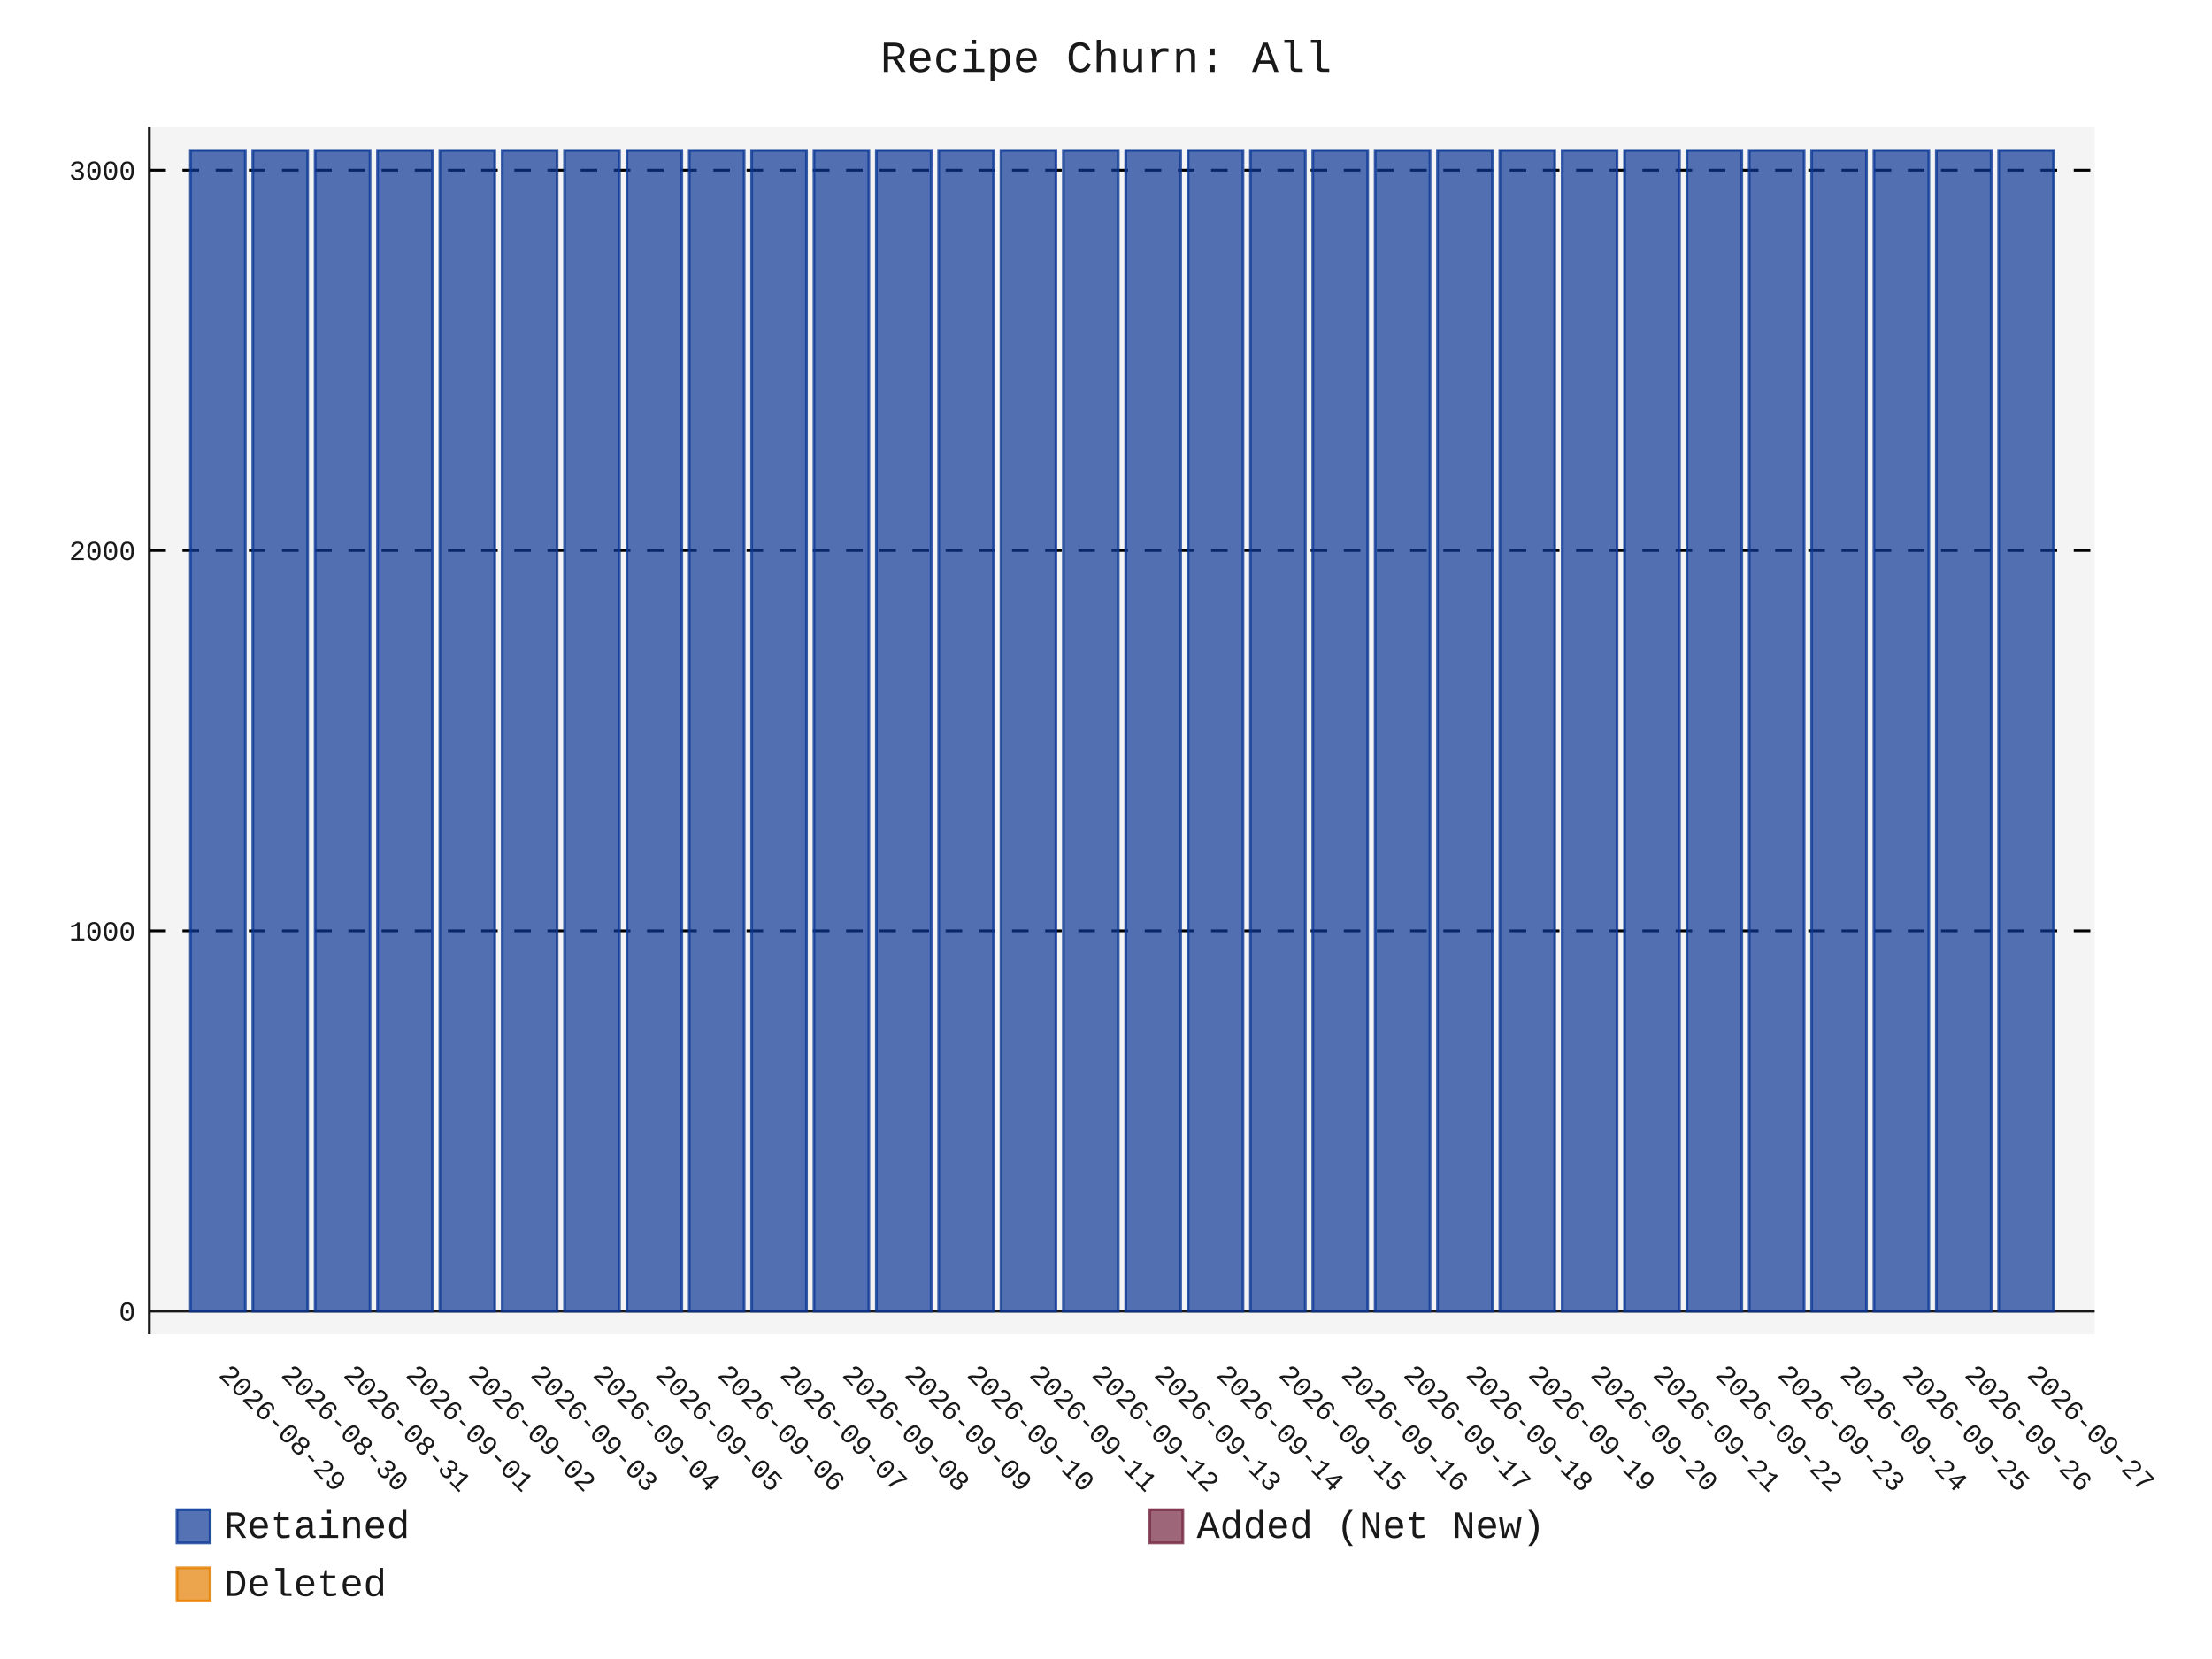
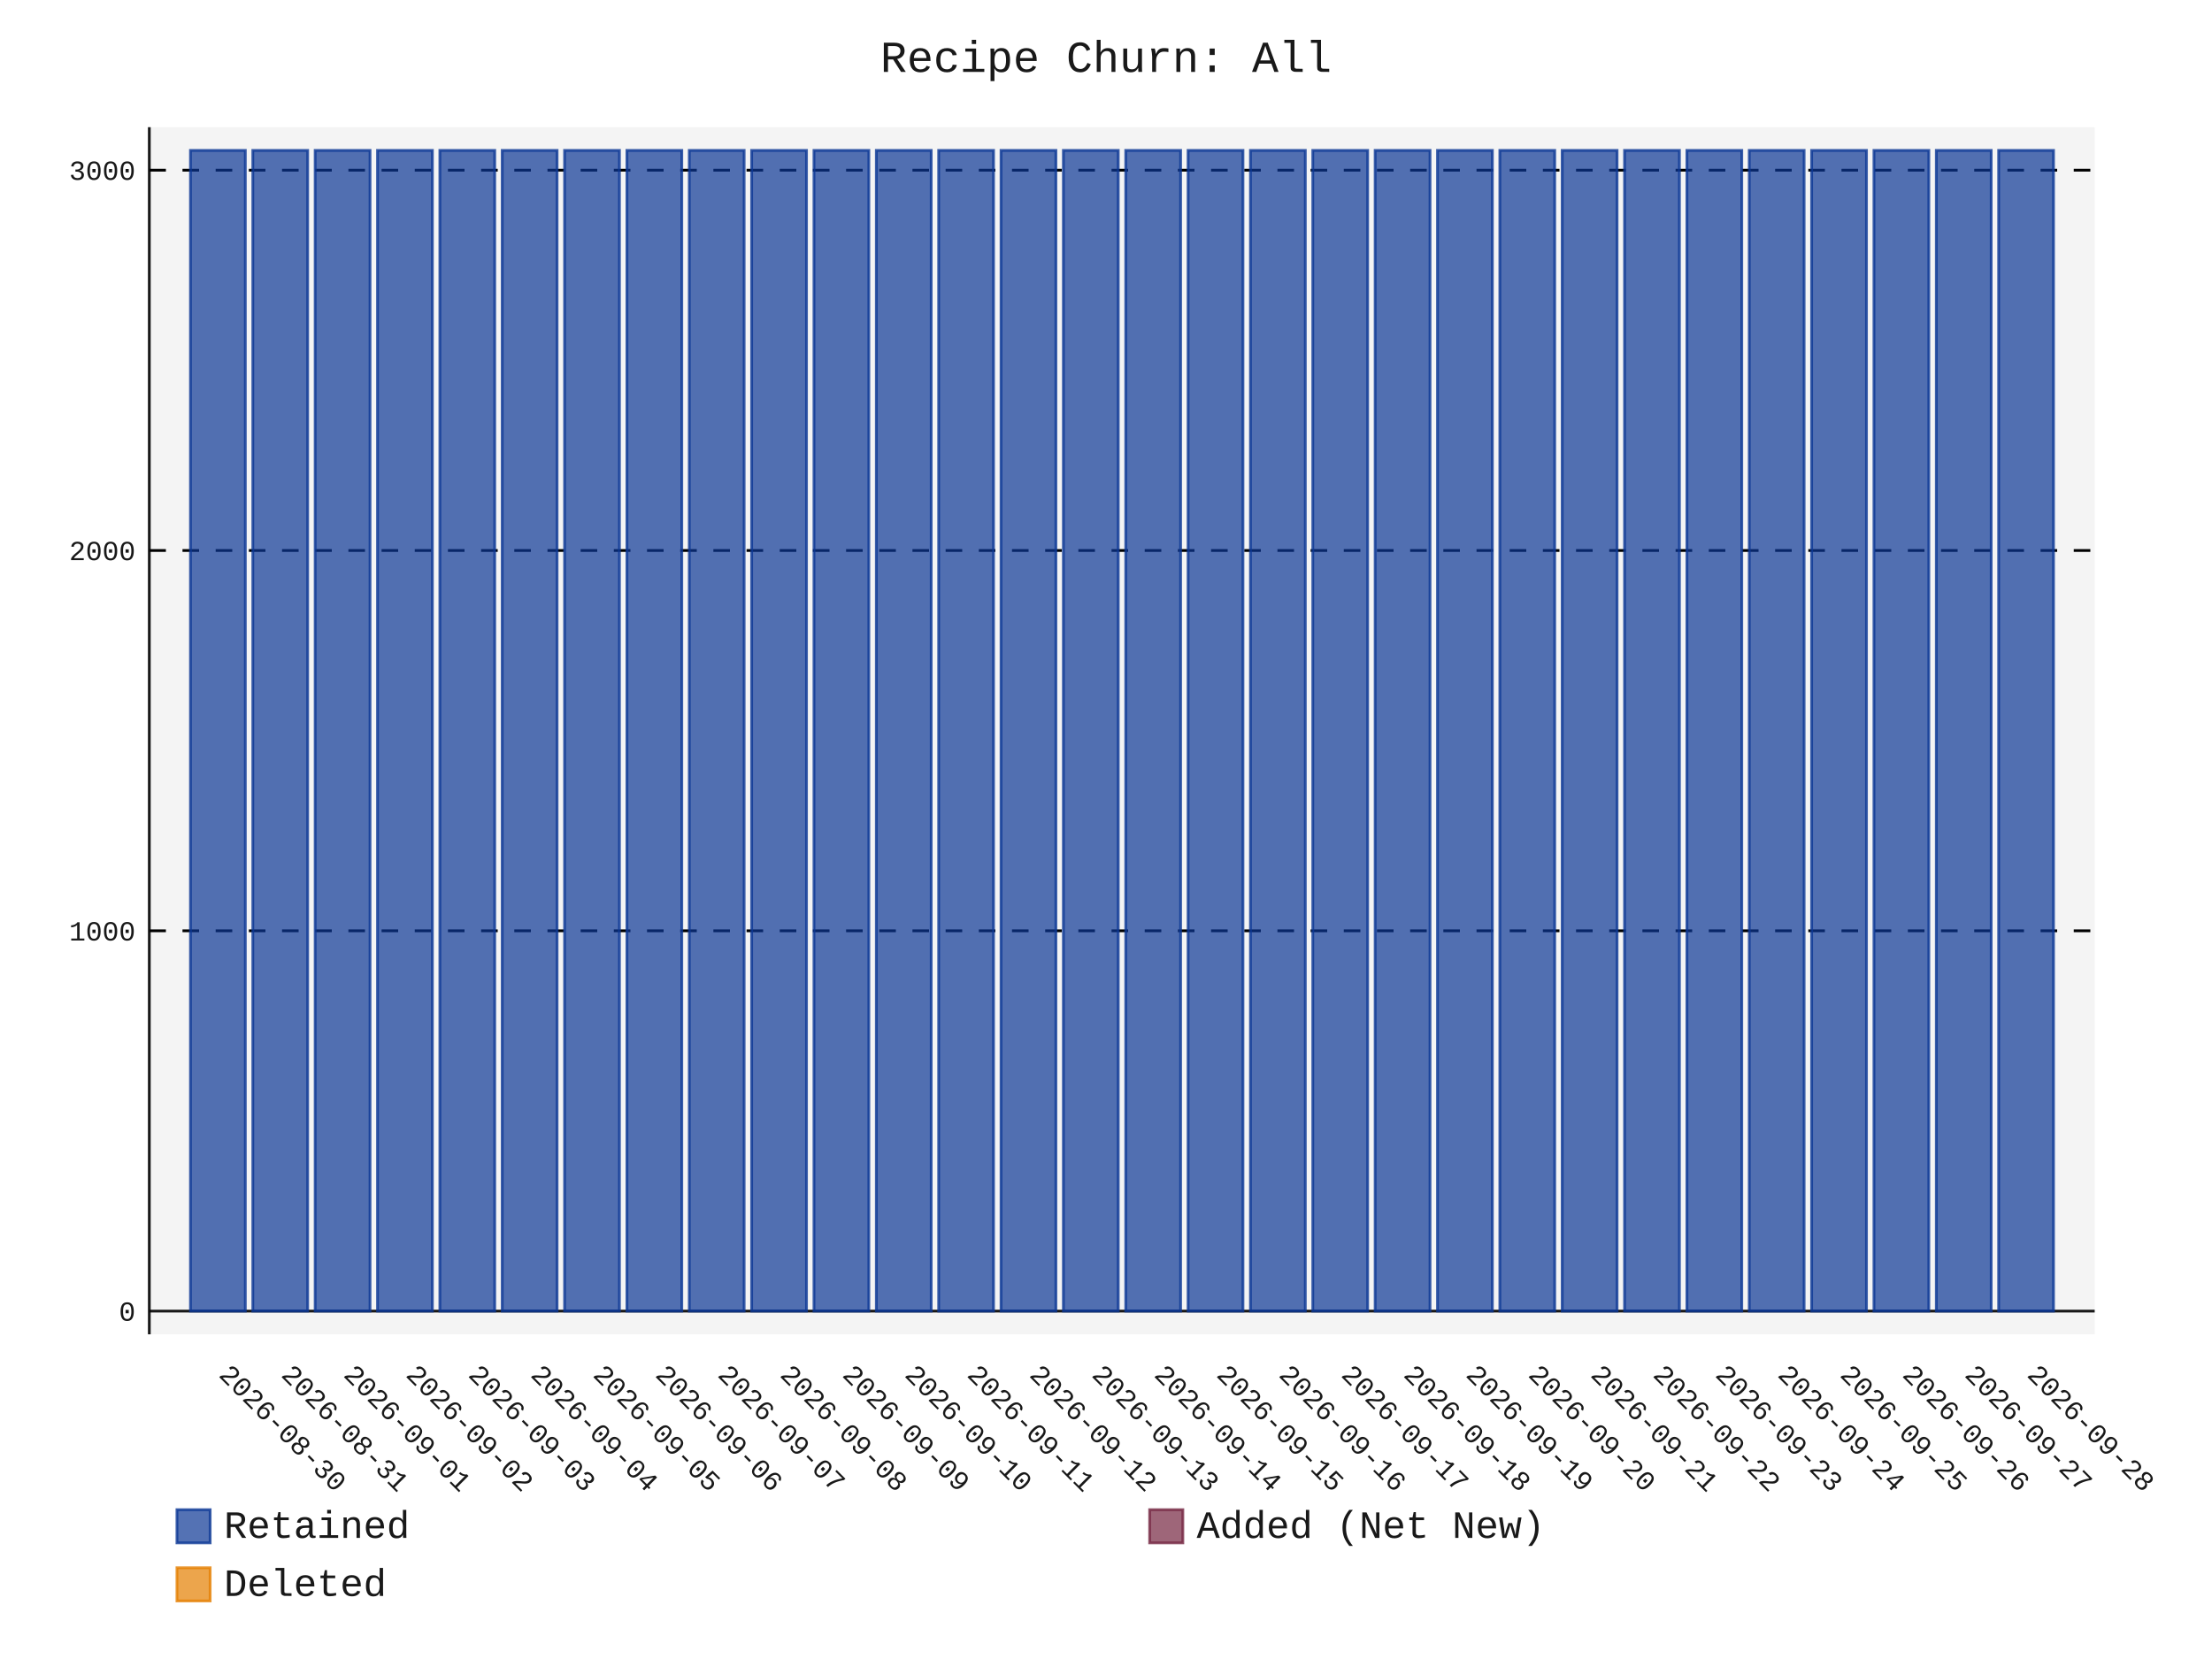
- <svg xmlns="http://www.w3.org/2000/svg" id="chart-c8d8277c-be89-44f2-9b88-cbf36e61799a" class="pygal-chart" viewBox="0 0 800 600">
+ <svg xmlns="http://www.w3.org/2000/svg" id="chart-5742df99-76a0-4b34-8a93-6b769cf15e24" class="pygal-chart" viewBox="0 0 800 600">
  <defs>
-     <style type="text/css">#chart-c8d8277c-be89-44f2-9b88-cbf36e61799a{-webkit-user-select:none;-webkit-font-smoothing:antialiased;font-family:Consolas,"Liberation Mono",Menlo,Courier,monospace}#chart-c8d8277c-be89-44f2-9b88-cbf36e61799a .title{font-family:Consolas,"Liberation Mono",Menlo,Courier,monospace;font-size:16px}#chart-c8d8277c-be89-44f2-9b88-cbf36e61799a .legends .legend text{font-family:Consolas,"Liberation Mono",Menlo,Courier,monospace;font-size:14px}#chart-c8d8277c-be89-44f2-9b88-cbf36e61799a .axis text{font-family:Consolas,"Liberation Mono",Menlo,Courier,monospace;font-size:10px}#chart-c8d8277c-be89-44f2-9b88-cbf36e61799a .axis text.major{font-family:Consolas,"Liberation Mono",Menlo,Courier,monospace;font-size:10px}#chart-c8d8277c-be89-44f2-9b88-cbf36e61799a .text-overlay text.value{font-family:Consolas,"Liberation Mono",Menlo,Courier,monospace;font-size:16px}#chart-c8d8277c-be89-44f2-9b88-cbf36e61799a .text-overlay text.label{font-family:Consolas,"Liberation Mono",Menlo,Courier,monospace;font-size:10px}#chart-c8d8277c-be89-44f2-9b88-cbf36e61799a .tooltip{font-family:Consolas,"Liberation Mono",Menlo,Courier,monospace;font-size:14px}#chart-c8d8277c-be89-44f2-9b88-cbf36e61799a text.no_data{font-family:Consolas,"Liberation Mono",Menlo,Courier,monospace;font-size:64px}
- #chart-c8d8277c-be89-44f2-9b88-cbf36e61799a{background-color:transparent}#chart-c8d8277c-be89-44f2-9b88-cbf36e61799a path,#chart-c8d8277c-be89-44f2-9b88-cbf36e61799a line,#chart-c8d8277c-be89-44f2-9b88-cbf36e61799a rect,#chart-c8d8277c-be89-44f2-9b88-cbf36e61799a circle{-webkit-transition:150ms;-moz-transition:150ms;transition:150ms}#chart-c8d8277c-be89-44f2-9b88-cbf36e61799a .graph &gt; .background{fill:transparent}#chart-c8d8277c-be89-44f2-9b88-cbf36e61799a .plot &gt; .background{fill:rgba(240,240,240,0.7)}#chart-c8d8277c-be89-44f2-9b88-cbf36e61799a .graph{fill:rgba(0,0,0,0.9)}#chart-c8d8277c-be89-44f2-9b88-cbf36e61799a text.no_data{fill:rgba(0,0,0,0.9)}#chart-c8d8277c-be89-44f2-9b88-cbf36e61799a .title{fill:rgba(0,0,0,0.9)}#chart-c8d8277c-be89-44f2-9b88-cbf36e61799a .legends .legend text{fill:rgba(0,0,0,0.9)}#chart-c8d8277c-be89-44f2-9b88-cbf36e61799a .legends .legend:hover text{fill:rgba(0,0,0,0.9)}#chart-c8d8277c-be89-44f2-9b88-cbf36e61799a .axis .line{stroke:rgba(0,0,0,0.9)}#chart-c8d8277c-be89-44f2-9b88-cbf36e61799a .axis .guide.line{stroke:rgba(0,0,0,0.5)}#chart-c8d8277c-be89-44f2-9b88-cbf36e61799a .axis .major.line{stroke:rgba(0,0,0,0.9)}#chart-c8d8277c-be89-44f2-9b88-cbf36e61799a .axis text.major{fill:rgba(0,0,0,0.9)}#chart-c8d8277c-be89-44f2-9b88-cbf36e61799a .axis.y .guides:hover .guide.line,#chart-c8d8277c-be89-44f2-9b88-cbf36e61799a .line-graph .axis.x .guides:hover .guide.line,#chart-c8d8277c-be89-44f2-9b88-cbf36e61799a .stackedline-graph .axis.x .guides:hover .guide.line,#chart-c8d8277c-be89-44f2-9b88-cbf36e61799a .xy-graph .axis.x .guides:hover .guide.line{stroke:rgba(0,0,0,0.9)}#chart-c8d8277c-be89-44f2-9b88-cbf36e61799a .axis .guides:hover text{fill:rgba(0,0,0,0.9)}#chart-c8d8277c-be89-44f2-9b88-cbf36e61799a .reactive{fill-opacity:.7;stroke-opacity:.8;stroke-width:1}#chart-c8d8277c-be89-44f2-9b88-cbf36e61799a .ci{stroke:rgba(0,0,0,0.9)}#chart-c8d8277c-be89-44f2-9b88-cbf36e61799a .reactive.active,#chart-c8d8277c-be89-44f2-9b88-cbf36e61799a .active .reactive{fill-opacity:.8;stroke-opacity:.9;stroke-width:4}#chart-c8d8277c-be89-44f2-9b88-cbf36e61799a .ci .reactive.active{stroke-width:1.5}#chart-c8d8277c-be89-44f2-9b88-cbf36e61799a .series text{fill:rgba(0,0,0,0.9)}#chart-c8d8277c-be89-44f2-9b88-cbf36e61799a .tooltip rect{fill:rgba(240,240,240,0.7);stroke:rgba(0,0,0,0.9);-webkit-transition:opacity 150ms;-moz-transition:opacity 150ms;transition:opacity 150ms}#chart-c8d8277c-be89-44f2-9b88-cbf36e61799a .tooltip .label{fill:rgba(0,0,0,0.9)}#chart-c8d8277c-be89-44f2-9b88-cbf36e61799a .tooltip .label{fill:rgba(0,0,0,0.9)}#chart-c8d8277c-be89-44f2-9b88-cbf36e61799a .tooltip .legend{font-size:.8em;fill:rgba(0,0,0,0.5)}#chart-c8d8277c-be89-44f2-9b88-cbf36e61799a .tooltip .x_label{font-size:.6em;fill:rgba(0,0,0,0.9)}#chart-c8d8277c-be89-44f2-9b88-cbf36e61799a .tooltip .xlink{font-size:.5em;text-decoration:underline}#chart-c8d8277c-be89-44f2-9b88-cbf36e61799a .tooltip .value{font-size:1.5em}#chart-c8d8277c-be89-44f2-9b88-cbf36e61799a .bound{font-size:.5em}#chart-c8d8277c-be89-44f2-9b88-cbf36e61799a .max-value{font-size:.75em;fill:rgba(0,0,0,0.5)}#chart-c8d8277c-be89-44f2-9b88-cbf36e61799a .map-element{fill:rgba(240,240,240,0.7);stroke:rgba(0,0,0,0.5) !important}#chart-c8d8277c-be89-44f2-9b88-cbf36e61799a .map-element .reactive{fill-opacity:inherit;stroke-opacity:inherit}#chart-c8d8277c-be89-44f2-9b88-cbf36e61799a .color-0,#chart-c8d8277c-be89-44f2-9b88-cbf36e61799a .color-0 a:visited{stroke:rgb(12,55,149);fill:rgb(12,55,149)}#chart-c8d8277c-be89-44f2-9b88-cbf36e61799a .color-1,#chart-c8d8277c-be89-44f2-9b88-cbf36e61799a .color-1 a:visited{stroke:rgb(117,38,65);fill:rgb(117,38,65)}#chart-c8d8277c-be89-44f2-9b88-cbf36e61799a .color-2,#chart-c8d8277c-be89-44f2-9b88-cbf36e61799a .color-2 a:visited{stroke:rgb(228,127,0);fill:rgb(228,127,0)}#chart-c8d8277c-be89-44f2-9b88-cbf36e61799a .text-overlay .color-0 text{fill:black}#chart-c8d8277c-be89-44f2-9b88-cbf36e61799a .text-overlay .color-1 text{fill:black}#chart-c8d8277c-be89-44f2-9b88-cbf36e61799a .text-overlay .color-2 text{fill:black}
- #chart-c8d8277c-be89-44f2-9b88-cbf36e61799a text.no_data{text-anchor:middle}#chart-c8d8277c-be89-44f2-9b88-cbf36e61799a .guide.line{fill:none}#chart-c8d8277c-be89-44f2-9b88-cbf36e61799a .centered{text-anchor:middle}#chart-c8d8277c-be89-44f2-9b88-cbf36e61799a .title{text-anchor:middle}#chart-c8d8277c-be89-44f2-9b88-cbf36e61799a .legends .legend text{fill-opacity:1}#chart-c8d8277c-be89-44f2-9b88-cbf36e61799a .axis.x text{text-anchor:middle}#chart-c8d8277c-be89-44f2-9b88-cbf36e61799a .axis.x:not(.web) text[transform]{text-anchor:start}#chart-c8d8277c-be89-44f2-9b88-cbf36e61799a .axis.x:not(.web) text[transform].backwards{text-anchor:end}#chart-c8d8277c-be89-44f2-9b88-cbf36e61799a .axis.y text{text-anchor:end}#chart-c8d8277c-be89-44f2-9b88-cbf36e61799a .axis.y text[transform].backwards{text-anchor:start}#chart-c8d8277c-be89-44f2-9b88-cbf36e61799a .axis.y2 text{text-anchor:start}#chart-c8d8277c-be89-44f2-9b88-cbf36e61799a .axis.y2 text[transform].backwards{text-anchor:end}#chart-c8d8277c-be89-44f2-9b88-cbf36e61799a .axis .guide.line{stroke-dasharray:4,4;stroke:black}#chart-c8d8277c-be89-44f2-9b88-cbf36e61799a .axis .major.guide.line{stroke-dasharray:6,6;stroke:black}#chart-c8d8277c-be89-44f2-9b88-cbf36e61799a .horizontal .axis.y .guide.line,#chart-c8d8277c-be89-44f2-9b88-cbf36e61799a .horizontal .axis.y2 .guide.line,#chart-c8d8277c-be89-44f2-9b88-cbf36e61799a .vertical .axis.x .guide.line{opacity:0}#chart-c8d8277c-be89-44f2-9b88-cbf36e61799a .horizontal .axis.always_show .guide.line,#chart-c8d8277c-be89-44f2-9b88-cbf36e61799a .vertical .axis.always_show .guide.line{opacity:1 !important}#chart-c8d8277c-be89-44f2-9b88-cbf36e61799a .axis.y .guides:hover .guide.line,#chart-c8d8277c-be89-44f2-9b88-cbf36e61799a .axis.y2 .guides:hover .guide.line,#chart-c8d8277c-be89-44f2-9b88-cbf36e61799a .axis.x .guides:hover .guide.line{opacity:1}#chart-c8d8277c-be89-44f2-9b88-cbf36e61799a .axis .guides:hover text{opacity:1}#chart-c8d8277c-be89-44f2-9b88-cbf36e61799a .nofill{fill:none}#chart-c8d8277c-be89-44f2-9b88-cbf36e61799a .subtle-fill{fill-opacity:.2}#chart-c8d8277c-be89-44f2-9b88-cbf36e61799a .dot{stroke-width:1px;fill-opacity:1;stroke-opacity:1}#chart-c8d8277c-be89-44f2-9b88-cbf36e61799a .dot.active{stroke-width:5px}#chart-c8d8277c-be89-44f2-9b88-cbf36e61799a .dot.negative{fill:transparent}#chart-c8d8277c-be89-44f2-9b88-cbf36e61799a text,#chart-c8d8277c-be89-44f2-9b88-cbf36e61799a tspan{stroke:none !important}#chart-c8d8277c-be89-44f2-9b88-cbf36e61799a .series text.active{opacity:1}#chart-c8d8277c-be89-44f2-9b88-cbf36e61799a .tooltip rect{fill-opacity:.95;stroke-width:.5}#chart-c8d8277c-be89-44f2-9b88-cbf36e61799a .tooltip text{fill-opacity:1}#chart-c8d8277c-be89-44f2-9b88-cbf36e61799a .showable{visibility:hidden}#chart-c8d8277c-be89-44f2-9b88-cbf36e61799a .showable.shown{visibility:visible}#chart-c8d8277c-be89-44f2-9b88-cbf36e61799a .gauge-background{fill:rgba(229,229,229,1);stroke:none}#chart-c8d8277c-be89-44f2-9b88-cbf36e61799a .bg-lines{stroke:transparent;stroke-width:2px}</style>
+     <style type="text/css">#chart-5742df99-76a0-4b34-8a93-6b769cf15e24{-webkit-user-select:none;-webkit-font-smoothing:antialiased;font-family:Consolas,"Liberation Mono",Menlo,Courier,monospace}#chart-5742df99-76a0-4b34-8a93-6b769cf15e24 .title{font-family:Consolas,"Liberation Mono",Menlo,Courier,monospace;font-size:16px}#chart-5742df99-76a0-4b34-8a93-6b769cf15e24 .legends .legend text{font-family:Consolas,"Liberation Mono",Menlo,Courier,monospace;font-size:14px}#chart-5742df99-76a0-4b34-8a93-6b769cf15e24 .axis text{font-family:Consolas,"Liberation Mono",Menlo,Courier,monospace;font-size:10px}#chart-5742df99-76a0-4b34-8a93-6b769cf15e24 .axis text.major{font-family:Consolas,"Liberation Mono",Menlo,Courier,monospace;font-size:10px}#chart-5742df99-76a0-4b34-8a93-6b769cf15e24 .text-overlay text.value{font-family:Consolas,"Liberation Mono",Menlo,Courier,monospace;font-size:16px}#chart-5742df99-76a0-4b34-8a93-6b769cf15e24 .text-overlay text.label{font-family:Consolas,"Liberation Mono",Menlo,Courier,monospace;font-size:10px}#chart-5742df99-76a0-4b34-8a93-6b769cf15e24 .tooltip{font-family:Consolas,"Liberation Mono",Menlo,Courier,monospace;font-size:14px}#chart-5742df99-76a0-4b34-8a93-6b769cf15e24 text.no_data{font-family:Consolas,"Liberation Mono",Menlo,Courier,monospace;font-size:64px}
+ #chart-5742df99-76a0-4b34-8a93-6b769cf15e24{background-color:transparent}#chart-5742df99-76a0-4b34-8a93-6b769cf15e24 path,#chart-5742df99-76a0-4b34-8a93-6b769cf15e24 line,#chart-5742df99-76a0-4b34-8a93-6b769cf15e24 rect,#chart-5742df99-76a0-4b34-8a93-6b769cf15e24 circle{-webkit-transition:150ms;-moz-transition:150ms;transition:150ms}#chart-5742df99-76a0-4b34-8a93-6b769cf15e24 .graph &gt; .background{fill:transparent}#chart-5742df99-76a0-4b34-8a93-6b769cf15e24 .plot &gt; .background{fill:rgba(240,240,240,0.7)}#chart-5742df99-76a0-4b34-8a93-6b769cf15e24 .graph{fill:rgba(0,0,0,0.9)}#chart-5742df99-76a0-4b34-8a93-6b769cf15e24 text.no_data{fill:rgba(0,0,0,0.9)}#chart-5742df99-76a0-4b34-8a93-6b769cf15e24 .title{fill:rgba(0,0,0,0.9)}#chart-5742df99-76a0-4b34-8a93-6b769cf15e24 .legends .legend text{fill:rgba(0,0,0,0.9)}#chart-5742df99-76a0-4b34-8a93-6b769cf15e24 .legends .legend:hover text{fill:rgba(0,0,0,0.9)}#chart-5742df99-76a0-4b34-8a93-6b769cf15e24 .axis .line{stroke:rgba(0,0,0,0.9)}#chart-5742df99-76a0-4b34-8a93-6b769cf15e24 .axis .guide.line{stroke:rgba(0,0,0,0.5)}#chart-5742df99-76a0-4b34-8a93-6b769cf15e24 .axis .major.line{stroke:rgba(0,0,0,0.9)}#chart-5742df99-76a0-4b34-8a93-6b769cf15e24 .axis text.major{fill:rgba(0,0,0,0.9)}#chart-5742df99-76a0-4b34-8a93-6b769cf15e24 .axis.y .guides:hover .guide.line,#chart-5742df99-76a0-4b34-8a93-6b769cf15e24 .line-graph .axis.x .guides:hover .guide.line,#chart-5742df99-76a0-4b34-8a93-6b769cf15e24 .stackedline-graph .axis.x .guides:hover .guide.line,#chart-5742df99-76a0-4b34-8a93-6b769cf15e24 .xy-graph .axis.x .guides:hover .guide.line{stroke:rgba(0,0,0,0.9)}#chart-5742df99-76a0-4b34-8a93-6b769cf15e24 .axis .guides:hover text{fill:rgba(0,0,0,0.9)}#chart-5742df99-76a0-4b34-8a93-6b769cf15e24 .reactive{fill-opacity:.7;stroke-opacity:.8;stroke-width:1}#chart-5742df99-76a0-4b34-8a93-6b769cf15e24 .ci{stroke:rgba(0,0,0,0.9)}#chart-5742df99-76a0-4b34-8a93-6b769cf15e24 .reactive.active,#chart-5742df99-76a0-4b34-8a93-6b769cf15e24 .active .reactive{fill-opacity:.8;stroke-opacity:.9;stroke-width:4}#chart-5742df99-76a0-4b34-8a93-6b769cf15e24 .ci .reactive.active{stroke-width:1.5}#chart-5742df99-76a0-4b34-8a93-6b769cf15e24 .series text{fill:rgba(0,0,0,0.9)}#chart-5742df99-76a0-4b34-8a93-6b769cf15e24 .tooltip rect{fill:rgba(240,240,240,0.7);stroke:rgba(0,0,0,0.9);-webkit-transition:opacity 150ms;-moz-transition:opacity 150ms;transition:opacity 150ms}#chart-5742df99-76a0-4b34-8a93-6b769cf15e24 .tooltip .label{fill:rgba(0,0,0,0.9)}#chart-5742df99-76a0-4b34-8a93-6b769cf15e24 .tooltip .label{fill:rgba(0,0,0,0.9)}#chart-5742df99-76a0-4b34-8a93-6b769cf15e24 .tooltip .legend{font-size:.8em;fill:rgba(0,0,0,0.5)}#chart-5742df99-76a0-4b34-8a93-6b769cf15e24 .tooltip .x_label{font-size:.6em;fill:rgba(0,0,0,0.9)}#chart-5742df99-76a0-4b34-8a93-6b769cf15e24 .tooltip .xlink{font-size:.5em;text-decoration:underline}#chart-5742df99-76a0-4b34-8a93-6b769cf15e24 .tooltip .value{font-size:1.5em}#chart-5742df99-76a0-4b34-8a93-6b769cf15e24 .bound{font-size:.5em}#chart-5742df99-76a0-4b34-8a93-6b769cf15e24 .max-value{font-size:.75em;fill:rgba(0,0,0,0.5)}#chart-5742df99-76a0-4b34-8a93-6b769cf15e24 .map-element{fill:rgba(240,240,240,0.7);stroke:rgba(0,0,0,0.5) !important}#chart-5742df99-76a0-4b34-8a93-6b769cf15e24 .map-element .reactive{fill-opacity:inherit;stroke-opacity:inherit}#chart-5742df99-76a0-4b34-8a93-6b769cf15e24 .color-0,#chart-5742df99-76a0-4b34-8a93-6b769cf15e24 .color-0 a:visited{stroke:rgb(12,55,149);fill:rgb(12,55,149)}#chart-5742df99-76a0-4b34-8a93-6b769cf15e24 .color-1,#chart-5742df99-76a0-4b34-8a93-6b769cf15e24 .color-1 a:visited{stroke:rgb(117,38,65);fill:rgb(117,38,65)}#chart-5742df99-76a0-4b34-8a93-6b769cf15e24 .color-2,#chart-5742df99-76a0-4b34-8a93-6b769cf15e24 .color-2 a:visited{stroke:rgb(228,127,0);fill:rgb(228,127,0)}#chart-5742df99-76a0-4b34-8a93-6b769cf15e24 .text-overlay .color-0 text{fill:black}#chart-5742df99-76a0-4b34-8a93-6b769cf15e24 .text-overlay .color-1 text{fill:black}#chart-5742df99-76a0-4b34-8a93-6b769cf15e24 .text-overlay .color-2 text{fill:black}
+ #chart-5742df99-76a0-4b34-8a93-6b769cf15e24 text.no_data{text-anchor:middle}#chart-5742df99-76a0-4b34-8a93-6b769cf15e24 .guide.line{fill:none}#chart-5742df99-76a0-4b34-8a93-6b769cf15e24 .centered{text-anchor:middle}#chart-5742df99-76a0-4b34-8a93-6b769cf15e24 .title{text-anchor:middle}#chart-5742df99-76a0-4b34-8a93-6b769cf15e24 .legends .legend text{fill-opacity:1}#chart-5742df99-76a0-4b34-8a93-6b769cf15e24 .axis.x text{text-anchor:middle}#chart-5742df99-76a0-4b34-8a93-6b769cf15e24 .axis.x:not(.web) text[transform]{text-anchor:start}#chart-5742df99-76a0-4b34-8a93-6b769cf15e24 .axis.x:not(.web) text[transform].backwards{text-anchor:end}#chart-5742df99-76a0-4b34-8a93-6b769cf15e24 .axis.y text{text-anchor:end}#chart-5742df99-76a0-4b34-8a93-6b769cf15e24 .axis.y text[transform].backwards{text-anchor:start}#chart-5742df99-76a0-4b34-8a93-6b769cf15e24 .axis.y2 text{text-anchor:start}#chart-5742df99-76a0-4b34-8a93-6b769cf15e24 .axis.y2 text[transform].backwards{text-anchor:end}#chart-5742df99-76a0-4b34-8a93-6b769cf15e24 .axis .guide.line{stroke-dasharray:4,4;stroke:black}#chart-5742df99-76a0-4b34-8a93-6b769cf15e24 .axis .major.guide.line{stroke-dasharray:6,6;stroke:black}#chart-5742df99-76a0-4b34-8a93-6b769cf15e24 .horizontal .axis.y .guide.line,#chart-5742df99-76a0-4b34-8a93-6b769cf15e24 .horizontal .axis.y2 .guide.line,#chart-5742df99-76a0-4b34-8a93-6b769cf15e24 .vertical .axis.x .guide.line{opacity:0}#chart-5742df99-76a0-4b34-8a93-6b769cf15e24 .horizontal .axis.always_show .guide.line,#chart-5742df99-76a0-4b34-8a93-6b769cf15e24 .vertical .axis.always_show .guide.line{opacity:1 !important}#chart-5742df99-76a0-4b34-8a93-6b769cf15e24 .axis.y .guides:hover .guide.line,#chart-5742df99-76a0-4b34-8a93-6b769cf15e24 .axis.y2 .guides:hover .guide.line,#chart-5742df99-76a0-4b34-8a93-6b769cf15e24 .axis.x .guides:hover .guide.line{opacity:1}#chart-5742df99-76a0-4b34-8a93-6b769cf15e24 .axis .guides:hover text{opacity:1}#chart-5742df99-76a0-4b34-8a93-6b769cf15e24 .nofill{fill:none}#chart-5742df99-76a0-4b34-8a93-6b769cf15e24 .subtle-fill{fill-opacity:.2}#chart-5742df99-76a0-4b34-8a93-6b769cf15e24 .dot{stroke-width:1px;fill-opacity:1;stroke-opacity:1}#chart-5742df99-76a0-4b34-8a93-6b769cf15e24 .dot.active{stroke-width:5px}#chart-5742df99-76a0-4b34-8a93-6b769cf15e24 .dot.negative{fill:transparent}#chart-5742df99-76a0-4b34-8a93-6b769cf15e24 text,#chart-5742df99-76a0-4b34-8a93-6b769cf15e24 tspan{stroke:none !important}#chart-5742df99-76a0-4b34-8a93-6b769cf15e24 .series text.active{opacity:1}#chart-5742df99-76a0-4b34-8a93-6b769cf15e24 .tooltip rect{fill-opacity:.95;stroke-width:.5}#chart-5742df99-76a0-4b34-8a93-6b769cf15e24 .tooltip text{fill-opacity:1}#chart-5742df99-76a0-4b34-8a93-6b769cf15e24 .showable{visibility:hidden}#chart-5742df99-76a0-4b34-8a93-6b769cf15e24 .showable.shown{visibility:visible}#chart-5742df99-76a0-4b34-8a93-6b769cf15e24 .gauge-background{fill:rgba(229,229,229,1);stroke:none}#chart-5742df99-76a0-4b34-8a93-6b769cf15e24 .bg-lines{stroke:transparent;stroke-width:2px}</style>
  </defs>
  <g class="graph stackedbar-graph vertical">
    <rect x="0" y="0" width="800" height="600" class="background" />
    <g transform="translate(54, 46)" class="plot">
      <rect x="0" y="0" width="703.574" height="436.574" class="background" />
      <g class="axis y always_show">
        <g class="guides">
          <path d="M0 428.178 h703.574" class="axis major line" />
          <text x="-5" y="431.678" class="major">0</text>
        </g>
        <g class="guides">
          <path d="M0 290.635 h703.574" class="major guide line" />
          <text x="-5" y="294.135" class="major">1000</text>
        </g>
        <g class="guides">
          <path d="M0 153.091 h703.574" class="major guide line" />
          <text x="-5" y="156.591" class="major">2000</text>
        </g>
        <g class="guides">
          <path d="M0 15.548 h703.574" class="major guide line" />
          <text x="-5" y="19.048" class="major">3000</text>
        </g>
      </g>
      <g class="axis x">
        <path d="M0 0 v436.574" class="line" />
        <g class="guides">
          <path d="M24.805 0 v436.574" class="guide line" />
-           <text x="24.805" y="451.574" class="" transform="rotate(45 24.80548 451.5736)">2026-08-29</text>
+           <text x="24.805" y="451.574" class="" transform="rotate(45 24.80548 451.5736)">2026-08-30</text>
        </g>
        <g class="guides">
          <path d="M47.356 0 v436.574" class="guide line" />
-           <text x="47.356" y="451.574" class="" transform="rotate(45 47.35592 451.5736)">2026-08-30</text>
+           <text x="47.356" y="451.574" class="" transform="rotate(45 47.35592 451.5736)">2026-08-31</text>
        </g>
        <g class="guides">
          <path d="M69.906 0 v436.574" class="guide line" />
-           <text x="69.906" y="451.574" class="" transform="rotate(45 69.90635 451.5736)">2026-08-31</text>
+           <text x="69.906" y="451.574" class="" transform="rotate(45 69.90635 451.5736)">2026-09-01</text>
        </g>
        <g class="guides">
          <path d="M92.457 0 v436.574" class="guide line" />
-           <text x="92.457" y="451.574" class="" transform="rotate(45 92.45679 451.5736)">2026-09-01</text>
+           <text x="92.457" y="451.574" class="" transform="rotate(45 92.45679 451.5736)">2026-09-02</text>
        </g>
        <g class="guides">
          <path d="M115.007 0 v436.574" class="guide line" />
-           <text x="115.007" y="451.574" class="" transform="rotate(45 115.0072 451.5736)">2026-09-02</text>
+           <text x="115.007" y="451.574" class="" transform="rotate(45 115.0072 451.5736)">2026-09-03</text>
        </g>
        <g class="guides">
          <path d="M137.558 0 v436.574" class="guide line" />
-           <text x="137.558" y="451.574" class="" transform="rotate(45 137.5577 451.5736)">2026-09-03</text>
+           <text x="137.558" y="451.574" class="" transform="rotate(45 137.5577 451.5736)">2026-09-04</text>
        </g>
        <g class="guides">
          <path d="M160.108 0 v436.574" class="guide line" />
-           <text x="160.108" y="451.574" class="" transform="rotate(45 160.1081 451.5736)">2026-09-04</text>
+           <text x="160.108" y="451.574" class="" transform="rotate(45 160.1081 451.5736)">2026-09-05</text>
        </g>
        <g class="guides">
          <path d="M182.659 0 v436.574" class="guide line" />
-           <text x="182.659" y="451.574" class="" transform="rotate(45 182.6585 451.5736)">2026-09-05</text>
+           <text x="182.659" y="451.574" class="" transform="rotate(45 182.6585 451.5736)">2026-09-06</text>
        </g>
        <g class="guides">
          <path d="M205.209 0 v436.574" class="guide line" />
-           <text x="205.209" y="451.574" class="" transform="rotate(45 205.209 451.5736)">2026-09-06</text>
+           <text x="205.209" y="451.574" class="" transform="rotate(45 205.209 451.5736)">2026-09-07</text>
        </g>
        <g class="guides">
          <path d="M227.759 0 v436.574" class="guide line" />
-           <text x="227.759" y="451.574" class="" transform="rotate(45 227.7594 451.5736)">2026-09-07</text>
+           <text x="227.759" y="451.574" class="" transform="rotate(45 227.7594 451.5736)">2026-09-08</text>
        </g>
        <g class="guides">
          <path d="M250.31 0 v436.574" class="guide line" />
-           <text x="250.31" y="451.574" class="" transform="rotate(45 250.3098 451.5736)">2026-09-08</text>
+           <text x="250.31" y="451.574" class="" transform="rotate(45 250.3098 451.5736)">2026-09-09</text>
        </g>
        <g class="guides">
          <path d="M272.86 0 v436.574" class="guide line" />
-           <text x="272.86" y="451.574" class="" transform="rotate(45 272.8603 451.5736)">2026-09-09</text>
+           <text x="272.86" y="451.574" class="" transform="rotate(45 272.8603 451.5736)">2026-09-10</text>
        </g>
        <g class="guides">
          <path d="M295.411 0 v436.574" class="guide line" />
-           <text x="295.411" y="451.574" class="" transform="rotate(45 295.4107 451.5736)">2026-09-10</text>
+           <text x="295.411" y="451.574" class="" transform="rotate(45 295.4107 451.5736)">2026-09-11</text>
        </g>
        <g class="guides">
          <path d="M317.961 0 v436.574" class="guide line" />
-           <text x="317.961" y="451.574" class="" transform="rotate(45 317.9611 451.5736)">2026-09-11</text>
+           <text x="317.961" y="451.574" class="" transform="rotate(45 317.9611 451.5736)">2026-09-12</text>
        </g>
        <g class="guides">
          <path d="M340.512 0 v436.574" class="guide line" />
-           <text x="340.512" y="451.574" class="" transform="rotate(45 340.5116 451.5736)">2026-09-12</text>
+           <text x="340.512" y="451.574" class="" transform="rotate(45 340.5116 451.5736)">2026-09-13</text>
        </g>
        <g class="guides">
          <path d="M363.062 0 v436.574" class="guide line" />
-           <text x="363.062" y="451.574" class="" transform="rotate(45 363.062 451.5736)">2026-09-13</text>
+           <text x="363.062" y="451.574" class="" transform="rotate(45 363.062 451.5736)">2026-09-14</text>
        </g>
        <g class="guides">
          <path d="M385.612 0 v436.574" class="guide line" />
-           <text x="385.612" y="451.574" class="" transform="rotate(45 385.6125 451.5736)">2026-09-14</text>
+           <text x="385.612" y="451.574" class="" transform="rotate(45 385.6125 451.5736)">2026-09-15</text>
        </g>
        <g class="guides">
          <path d="M408.163 0 v436.574" class="guide line" />
-           <text x="408.163" y="451.574" class="" transform="rotate(45 408.1629 451.5736)">2026-09-15</text>
+           <text x="408.163" y="451.574" class="" transform="rotate(45 408.1629 451.5736)">2026-09-16</text>
        </g>
        <g class="guides">
          <path d="M430.713 0 v436.574" class="guide line" />
-           <text x="430.713" y="451.574" class="" transform="rotate(45 430.7133 451.5736)">2026-09-16</text>
+           <text x="430.713" y="451.574" class="" transform="rotate(45 430.7133 451.5736)">2026-09-17</text>
        </g>
        <g class="guides">
          <path d="M453.264 0 v436.574" class="guide line" />
-           <text x="453.264" y="451.574" class="" transform="rotate(45 453.2638 451.5736)">2026-09-17</text>
+           <text x="453.264" y="451.574" class="" transform="rotate(45 453.2638 451.5736)">2026-09-18</text>
        </g>
        <g class="guides">
          <path d="M475.814 0 v436.574" class="guide line" />
-           <text x="475.814" y="451.574" class="" transform="rotate(45 475.8142 451.5736)">2026-09-18</text>
+           <text x="475.814" y="451.574" class="" transform="rotate(45 475.8142 451.5736)">2026-09-19</text>
        </g>
        <g class="guides">
          <path d="M498.365 0 v436.574" class="guide line" />
-           <text x="498.365" y="451.574" class="" transform="rotate(45 498.3646 451.5736)">2026-09-19</text>
+           <text x="498.365" y="451.574" class="" transform="rotate(45 498.3646 451.5736)">2026-09-20</text>
        </g>
        <g class="guides">
          <path d="M520.915 0 v436.574" class="guide line" />
-           <text x="520.915" y="451.574" class="" transform="rotate(45 520.9151 451.5736)">2026-09-20</text>
+           <text x="520.915" y="451.574" class="" transform="rotate(45 520.9151 451.5736)">2026-09-21</text>
        </g>
        <g class="guides">
          <path d="M543.466 0 v436.574" class="guide line" />
-           <text x="543.465" y="451.574" class="" transform="rotate(45 543.4655 451.5736)">2026-09-21</text>
+           <text x="543.465" y="451.574" class="" transform="rotate(45 543.4655 451.5736)">2026-09-22</text>
        </g>
        <g class="guides">
          <path d="M566.016 0 v436.574" class="guide line" />
-           <text x="566.016" y="451.574" class="" transform="rotate(45 566.0159 451.5736)">2026-09-22</text>
+           <text x="566.016" y="451.574" class="" transform="rotate(45 566.0159 451.5736)">2026-09-23</text>
        </g>
        <g class="guides">
          <path d="M588.566 0 v436.574" class="guide line" />
-           <text x="588.566" y="451.574" class="" transform="rotate(45 588.5664 451.5736)">2026-09-23</text>
+           <text x="588.566" y="451.574" class="" transform="rotate(45 588.5664 451.5736)">2026-09-24</text>
        </g>
        <g class="guides">
          <path d="M611.117 0 v436.574" class="guide line" />
-           <text x="611.117" y="451.574" class="" transform="rotate(45 611.1168 451.5736)">2026-09-24</text>
+           <text x="611.117" y="451.574" class="" transform="rotate(45 611.1168 451.5736)">2026-09-25</text>
        </g>
        <g class="guides">
          <path d="M633.667 0 v436.574" class="guide line" />
-           <text x="633.667" y="451.574" class="" transform="rotate(45 633.6672 451.5736)">2026-09-25</text>
+           <text x="633.667" y="451.574" class="" transform="rotate(45 633.6672 451.5736)">2026-09-26</text>
        </g>
        <g class="guides">
          <path d="M656.218 0 v436.574" class="guide line" />
-           <text x="656.218" y="451.574" class="" transform="rotate(45 656.2177 451.5736)">2026-09-26</text>
+           <text x="656.218" y="451.574" class="" transform="rotate(45 656.2177 451.5736)">2026-09-27</text>
        </g>
        <g class="guides">
          <path d="M678.768 0 v436.574" class="guide line" />
-           <text x="678.768" y="451.574" class="" transform="rotate(45 678.7681 451.5736)">2026-09-27</text>
+           <text x="678.768" y="451.574" class="" transform="rotate(45 678.7681 451.5736)">2026-09-28</text>
        </g>
      </g>
      <g class="series serie-0 color-0">
        <g class="bars">
          <g class="bar">
            <rect x="14.883" y="8.396" rx="0" ry="0" width="19.844" height="419.782" class="rect reactive tooltip-trigger" />
          </g>
          <g class="bar">
            <rect x="37.434" y="8.396" rx="0" ry="0" width="19.844" height="419.782" class="rect reactive tooltip-trigger" />
          </g>
          <g class="bar">
            <rect x="59.984" y="8.396" rx="0" ry="0" width="19.844" height="419.782" class="rect reactive tooltip-trigger" />
          </g>
          <g class="bar">
            <rect x="82.535" y="8.396" rx="0" ry="0" width="19.844" height="419.782" class="rect reactive tooltip-trigger" />
          </g>
          <g class="bar">
            <rect x="105.085" y="8.396" rx="0" ry="0" width="19.844" height="419.782" class="rect reactive tooltip-trigger" />
          </g>
          <g class="bar">
            <rect x="127.635" y="8.396" rx="0" ry="0" width="19.844" height="419.782" class="rect reactive tooltip-trigger" />
          </g>
          <g class="bar">
            <rect x="150.186" y="8.396" rx="0" ry="0" width="19.844" height="419.782" class="rect reactive tooltip-trigger" />
          </g>
          <g class="bar">
            <rect x="172.736" y="8.396" rx="0" ry="0" width="19.844" height="419.782" class="rect reactive tooltip-trigger" />
          </g>
          <g class="bar">
            <rect x="195.287" y="8.396" rx="0" ry="0" width="19.844" height="419.782" class="rect reactive tooltip-trigger" />
          </g>
          <g class="bar">
            <rect x="217.837" y="8.396" rx="0" ry="0" width="19.844" height="419.782" class="rect reactive tooltip-trigger" />
          </g>
          <g class="bar">
            <rect x="240.388" y="8.396" rx="0" ry="0" width="19.844" height="419.782" class="rect reactive tooltip-trigger" />
          </g>
          <g class="bar">
            <rect x="262.938" y="8.396" rx="0" ry="0" width="19.844" height="419.782" class="rect reactive tooltip-trigger" />
          </g>
          <g class="bar">
            <rect x="285.489" y="8.396" rx="0" ry="0" width="19.844" height="419.782" class="rect reactive tooltip-trigger" />
          </g>
          <g class="bar">
            <rect x="308.039" y="8.396" rx="0" ry="0" width="19.844" height="419.782" class="rect reactive tooltip-trigger" />
          </g>
          <g class="bar">
            <rect x="330.589" y="8.396" rx="0" ry="0" width="19.844" height="419.782" class="rect reactive tooltip-trigger" />
          </g>
          <g class="bar">
            <rect x="353.14" y="8.396" rx="0" ry="0" width="19.844" height="419.782" class="rect reactive tooltip-trigger" />
          </g>
          <g class="bar">
            <rect x="375.69" y="8.396" rx="0" ry="0" width="19.844" height="419.782" class="rect reactive tooltip-trigger" />
          </g>
          <g class="bar">
            <rect x="398.241" y="8.396" rx="0" ry="0" width="19.844" height="419.782" class="rect reactive tooltip-trigger" />
          </g>
          <g class="bar">
            <rect x="420.791" y="8.396" rx="0" ry="0" width="19.844" height="419.782" class="rect reactive tooltip-trigger" />
          </g>
          <g class="bar">
            <rect x="443.342" y="8.396" rx="0" ry="0" width="19.844" height="419.782" class="rect reactive tooltip-trigger" />
          </g>
          <g class="bar">
            <rect x="465.892" y="8.396" rx="0" ry="0" width="19.844" height="419.782" class="rect reactive tooltip-trigger" />
          </g>
          <g class="bar">
            <rect x="488.442" y="8.396" rx="0" ry="0" width="19.844" height="419.782" class="rect reactive tooltip-trigger" />
          </g>
          <g class="bar">
            <rect x="510.993" y="8.396" rx="0" ry="0" width="19.844" height="419.782" class="rect reactive tooltip-trigger" />
          </g>
          <g class="bar">
            <rect x="533.543" y="8.396" rx="0" ry="0" width="19.844" height="419.782" class="rect reactive tooltip-trigger" />
          </g>
          <g class="bar">
            <rect x="556.094" y="8.396" rx="0" ry="0" width="19.844" height="419.782" class="rect reactive tooltip-trigger" />
          </g>
          <g class="bar">
            <rect x="578.644" y="8.396" rx="0" ry="0" width="19.844" height="419.782" class="rect reactive tooltip-trigger" />
          </g>
          <g class="bar">
            <rect x="601.195" y="8.396" rx="0" ry="0" width="19.844" height="419.782" class="rect reactive tooltip-trigger" />
          </g>
          <g class="bar">
            <rect x="623.745" y="8.396" rx="0" ry="0" width="19.844" height="419.782" class="rect reactive tooltip-trigger" />
          </g>
          <g class="bar">
            <rect x="646.295" y="8.396" rx="0" ry="0" width="19.844" height="419.782" class="rect reactive tooltip-trigger" />
          </g>
          <g class="bar">
            <rect x="668.846" y="8.396" rx="0" ry="0" width="19.844" height="419.782" class="rect reactive tooltip-trigger" />
          </g>
        </g>
      </g>
      <g class="series serie-1 color-1">
        <g class="bars">
          <g class="bar">
            <rect x="14.883" y="8.396" rx="0" ry="0" width="19.844" height="0.0" class="rect reactive tooltip-trigger" />
          </g>
          <g class="bar">
            <rect x="37.434" y="8.396" rx="0" ry="0" width="19.844" height="0.0" class="rect reactive tooltip-trigger" />
          </g>
          <g class="bar">
            <rect x="59.984" y="8.396" rx="0" ry="0" width="19.844" height="0.0" class="rect reactive tooltip-trigger" />
          </g>
          <g class="bar">
            <rect x="82.535" y="8.396" rx="0" ry="0" width="19.844" height="0.0" class="rect reactive tooltip-trigger" />
          </g>
          <g class="bar">
            <rect x="105.085" y="8.396" rx="0" ry="0" width="19.844" height="0.0" class="rect reactive tooltip-trigger" />
          </g>
          <g class="bar">
            <rect x="127.635" y="8.396" rx="0" ry="0" width="19.844" height="0.0" class="rect reactive tooltip-trigger" />
          </g>
          <g class="bar">
            <rect x="150.186" y="8.396" rx="0" ry="0" width="19.844" height="0.0" class="rect reactive tooltip-trigger" />
          </g>
          <g class="bar">
            <rect x="172.736" y="8.396" rx="0" ry="0" width="19.844" height="0.0" class="rect reactive tooltip-trigger" />
          </g>
          <g class="bar">
            <rect x="195.287" y="8.396" rx="0" ry="0" width="19.844" height="0.0" class="rect reactive tooltip-trigger" />
          </g>
          <g class="bar">
            <rect x="217.837" y="8.396" rx="0" ry="0" width="19.844" height="0.0" class="rect reactive tooltip-trigger" />
          </g>
          <g class="bar">
            <rect x="240.388" y="8.396" rx="0" ry="0" width="19.844" height="0.0" class="rect reactive tooltip-trigger" />
          </g>
          <g class="bar">
            <rect x="262.938" y="8.396" rx="0" ry="0" width="19.844" height="0.0" class="rect reactive tooltip-trigger" />
          </g>
          <g class="bar">
            <rect x="285.489" y="8.396" rx="0" ry="0" width="19.844" height="0.0" class="rect reactive tooltip-trigger" />
          </g>
          <g class="bar">
            <rect x="308.039" y="8.396" rx="0" ry="0" width="19.844" height="0.0" class="rect reactive tooltip-trigger" />
          </g>
          <g class="bar">
            <rect x="330.589" y="8.396" rx="0" ry="0" width="19.844" height="0.0" class="rect reactive tooltip-trigger" />
          </g>
          <g class="bar">
            <rect x="353.14" y="8.396" rx="0" ry="0" width="19.844" height="0.0" class="rect reactive tooltip-trigger" />
          </g>
          <g class="bar">
            <rect x="375.69" y="8.396" rx="0" ry="0" width="19.844" height="0.0" class="rect reactive tooltip-trigger" />
          </g>
          <g class="bar">
            <rect x="398.241" y="8.396" rx="0" ry="0" width="19.844" height="0.0" class="rect reactive tooltip-trigger" />
          </g>
          <g class="bar">
            <rect x="420.791" y="8.396" rx="0" ry="0" width="19.844" height="0.0" class="rect reactive tooltip-trigger" />
          </g>
          <g class="bar">
            <rect x="443.342" y="8.396" rx="0" ry="0" width="19.844" height="0.0" class="rect reactive tooltip-trigger" />
          </g>
          <g class="bar">
            <rect x="465.892" y="8.396" rx="0" ry="0" width="19.844" height="0.0" class="rect reactive tooltip-trigger" />
          </g>
          <g class="bar">
            <rect x="488.442" y="8.396" rx="0" ry="0" width="19.844" height="0.0" class="rect reactive tooltip-trigger" />
          </g>
          <g class="bar">
            <rect x="510.993" y="8.396" rx="0" ry="0" width="19.844" height="0.0" class="rect reactive tooltip-trigger" />
          </g>
          <g class="bar">
            <rect x="533.543" y="8.396" rx="0" ry="0" width="19.844" height="0.0" class="rect reactive tooltip-trigger" />
          </g>
          <g class="bar">
            <rect x="556.094" y="8.396" rx="0" ry="0" width="19.844" height="0.0" class="rect reactive tooltip-trigger" />
          </g>
          <g class="bar">
            <rect x="578.644" y="8.396" rx="0" ry="0" width="19.844" height="0.0" class="rect reactive tooltip-trigger" />
          </g>
          <g class="bar">
            <rect x="601.195" y="8.396" rx="0" ry="0" width="19.844" height="0.0" class="rect reactive tooltip-trigger" />
          </g>
          <g class="bar">
            <rect x="623.745" y="8.396" rx="0" ry="0" width="19.844" height="0.0" class="rect reactive tooltip-trigger" />
          </g>
          <g class="bar">
            <rect x="646.295" y="8.396" rx="0" ry="0" width="19.844" height="0.0" class="rect reactive tooltip-trigger" />
          </g>
          <g class="bar">
            <rect x="668.846" y="8.396" rx="0" ry="0" width="19.844" height="0.0" class="rect reactive tooltip-trigger" />
          </g>
        </g>
      </g>
      <g class="series serie-2 color-2">
        <g class="bars">
          <g class="bar">
            <rect x="14.883" y="8.396" rx="0" ry="0" width="19.844" height="0.0" class="rect reactive tooltip-trigger" />
          </g>
          <g class="bar">
            <rect x="37.434" y="8.396" rx="0" ry="0" width="19.844" height="0.0" class="rect reactive tooltip-trigger" />
          </g>
          <g class="bar">
            <rect x="59.984" y="8.396" rx="0" ry="0" width="19.844" height="0.0" class="rect reactive tooltip-trigger" />
          </g>
          <g class="bar">
            <rect x="82.535" y="8.396" rx="0" ry="0" width="19.844" height="0.0" class="rect reactive tooltip-trigger" />
          </g>
          <g class="bar">
            <rect x="105.085" y="8.396" rx="0" ry="0" width="19.844" height="0.0" class="rect reactive tooltip-trigger" />
          </g>
          <g class="bar">
            <rect x="127.635" y="8.396" rx="0" ry="0" width="19.844" height="0.0" class="rect reactive tooltip-trigger" />
          </g>
          <g class="bar">
            <rect x="150.186" y="8.396" rx="0" ry="0" width="19.844" height="0.0" class="rect reactive tooltip-trigger" />
          </g>
          <g class="bar">
            <rect x="172.736" y="8.396" rx="0" ry="0" width="19.844" height="0.0" class="rect reactive tooltip-trigger" />
          </g>
          <g class="bar">
            <rect x="195.287" y="8.396" rx="0" ry="0" width="19.844" height="0.0" class="rect reactive tooltip-trigger" />
          </g>
          <g class="bar">
            <rect x="217.837" y="8.396" rx="0" ry="0" width="19.844" height="0.0" class="rect reactive tooltip-trigger" />
          </g>
          <g class="bar">
            <rect x="240.388" y="8.396" rx="0" ry="0" width="19.844" height="0.0" class="rect reactive tooltip-trigger" />
          </g>
          <g class="bar">
            <rect x="262.938" y="8.396" rx="0" ry="0" width="19.844" height="0.0" class="rect reactive tooltip-trigger" />
          </g>
          <g class="bar">
            <rect x="285.489" y="8.396" rx="0" ry="0" width="19.844" height="0.0" class="rect reactive tooltip-trigger" />
          </g>
          <g class="bar">
            <rect x="308.039" y="8.396" rx="0" ry="0" width="19.844" height="0.0" class="rect reactive tooltip-trigger" />
          </g>
          <g class="bar">
            <rect x="330.589" y="8.396" rx="0" ry="0" width="19.844" height="0.0" class="rect reactive tooltip-trigger" />
          </g>
          <g class="bar">
            <rect x="353.14" y="8.396" rx="0" ry="0" width="19.844" height="0.0" class="rect reactive tooltip-trigger" />
          </g>
          <g class="bar">
            <rect x="375.69" y="8.396" rx="0" ry="0" width="19.844" height="0.0" class="rect reactive tooltip-trigger" />
          </g>
          <g class="bar">
            <rect x="398.241" y="8.396" rx="0" ry="0" width="19.844" height="0.0" class="rect reactive tooltip-trigger" />
          </g>
          <g class="bar">
            <rect x="420.791" y="8.396" rx="0" ry="0" width="19.844" height="0.0" class="rect reactive tooltip-trigger" />
          </g>
          <g class="bar">
            <rect x="443.342" y="8.396" rx="0" ry="0" width="19.844" height="0.0" class="rect reactive tooltip-trigger" />
          </g>
          <g class="bar">
            <rect x="465.892" y="8.396" rx="0" ry="0" width="19.844" height="0.0" class="rect reactive tooltip-trigger" />
          </g>
          <g class="bar">
            <rect x="488.442" y="8.396" rx="0" ry="0" width="19.844" height="0.0" class="rect reactive tooltip-trigger" />
          </g>
          <g class="bar">
            <rect x="510.993" y="8.396" rx="0" ry="0" width="19.844" height="0.0" class="rect reactive tooltip-trigger" />
          </g>
          <g class="bar">
            <rect x="533.543" y="8.396" rx="0" ry="0" width="19.844" height="0.0" class="rect reactive tooltip-trigger" />
          </g>
          <g class="bar">
            <rect x="556.094" y="8.396" rx="0" ry="0" width="19.844" height="0.0" class="rect reactive tooltip-trigger" />
          </g>
          <g class="bar">
            <rect x="578.644" y="8.396" rx="0" ry="0" width="19.844" height="0.0" class="rect reactive tooltip-trigger" />
          </g>
          <g class="bar">
            <rect x="601.195" y="8.396" rx="0" ry="0" width="19.844" height="0.0" class="rect reactive tooltip-trigger" />
          </g>
          <g class="bar">
            <rect x="623.745" y="8.396" rx="0" ry="0" width="19.844" height="0.0" class="rect reactive tooltip-trigger" />
          </g>
          <g class="bar">
            <rect x="646.295" y="8.396" rx="0" ry="0" width="19.844" height="0.0" class="rect reactive tooltip-trigger" />
          </g>
          <g class="bar">
            <rect x="668.846" y="8.396" rx="0" ry="0" width="19.844" height="0.0" class="rect reactive tooltip-trigger" />
          </g>
        </g>
      </g>
    </g>
    <g class="titles">
      <text x="400.0" y="26" class="title plot_title">Recipe Churn: All</text>
    </g>
    <g transform="translate(54, 46)" class="plot overlay">
      <g class="series serie-0 color-0" />
      <g class="series serie-1 color-1" />
      <g class="series serie-2 color-2" />
    </g>
    <g transform="translate(54, 46)" class="plot text-overlay">
      <g class="series serie-0 color-0" />
      <g class="series serie-1 color-1" />
      <g class="series serie-2 color-2" />
    </g>
    <g transform="translate(54, 46)" class="plot tooltip-overlay">
      <g transform="translate(0 0)" style="opacity: 0" class="tooltip">
        <rect rx="0" ry="0" width="0" height="0" class="tooltip-box" />
        <g class="text" />
      </g>
    </g>
    <g transform="translate(64, 545)" class="legends">
      <g id="activate-serie-0" class="legend reactive activate-serie">
        <rect x="0.0" y="1.0" width="12" height="12" class="color-0 reactive" />
        <text x="17.0" y="11.2">Retained</text>
      </g>
      <g id="activate-serie-1" class="legend reactive activate-serie">
        <rect x="351.787" y="1.0" width="12" height="12" class="color-1 reactive" />
        <text x="368.787" y="11.2">Added (Net New)</text>
      </g>
      <g id="activate-serie-2" class="legend reactive activate-serie">
        <rect x="0.0" y="22.0" width="12" height="12" class="color-2 reactive" />
        <text x="17.0" y="32.2">Deleted</text>
      </g>
    </g>
  </g>
</svg>
